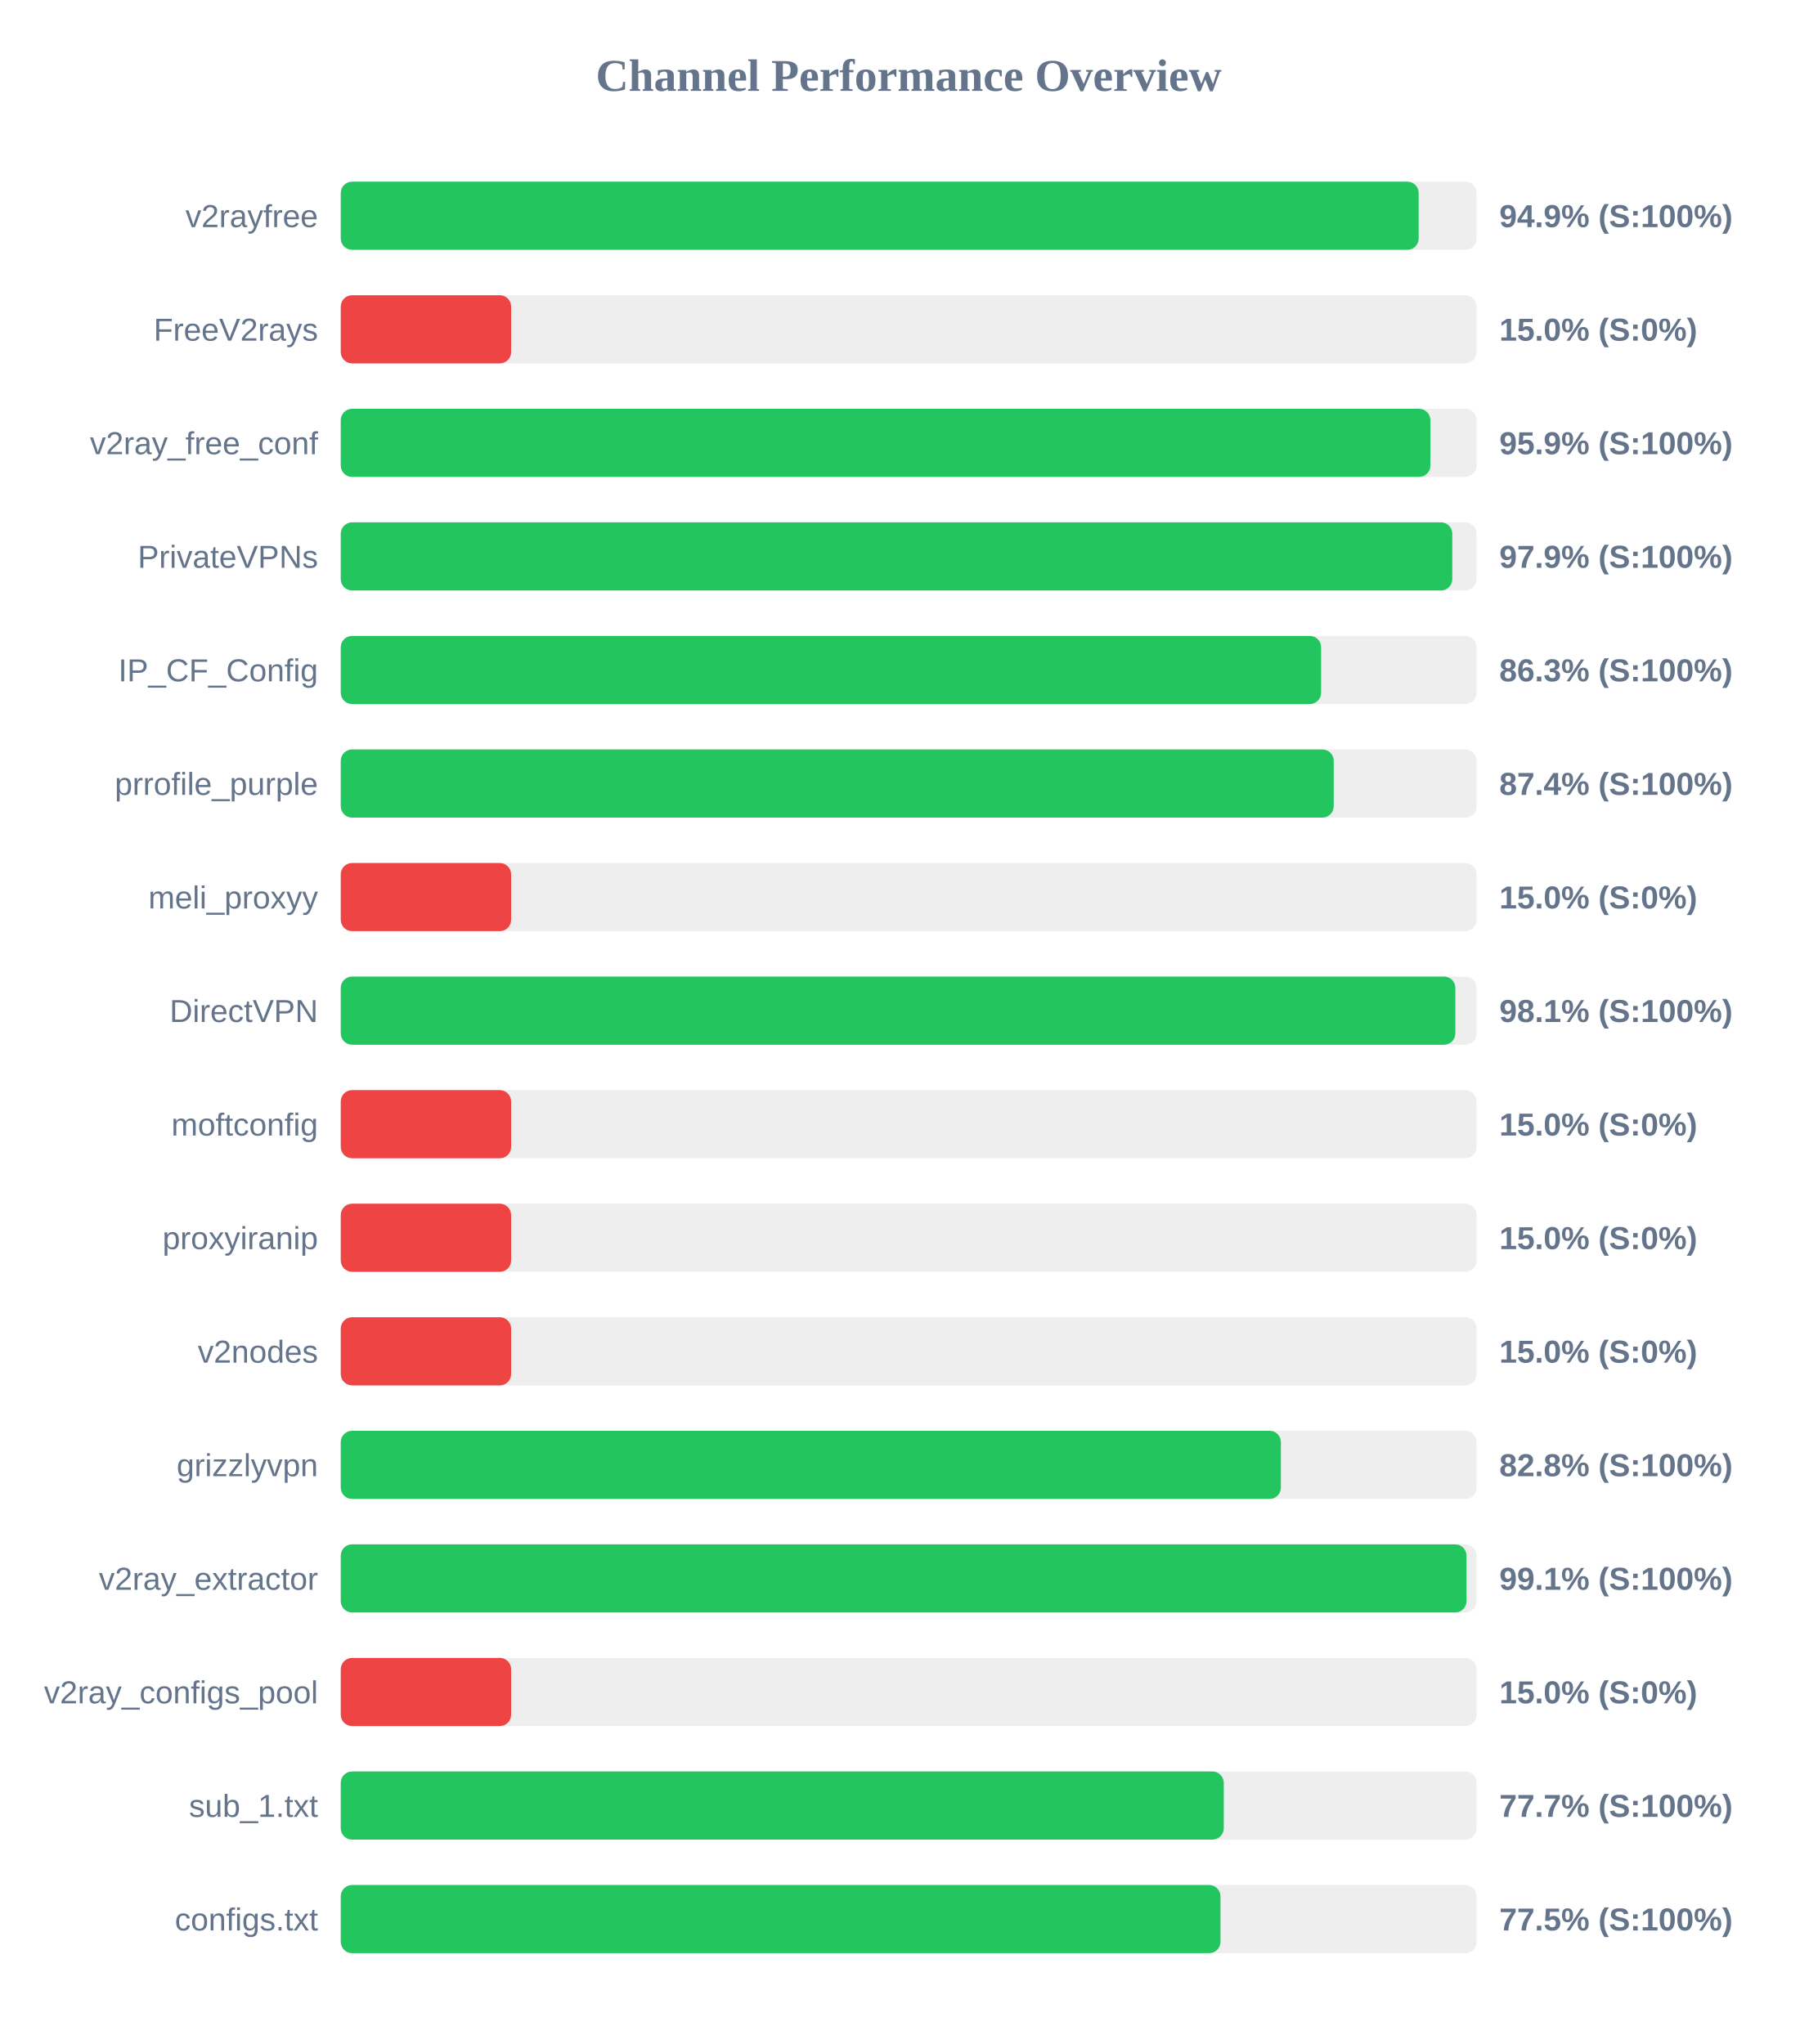
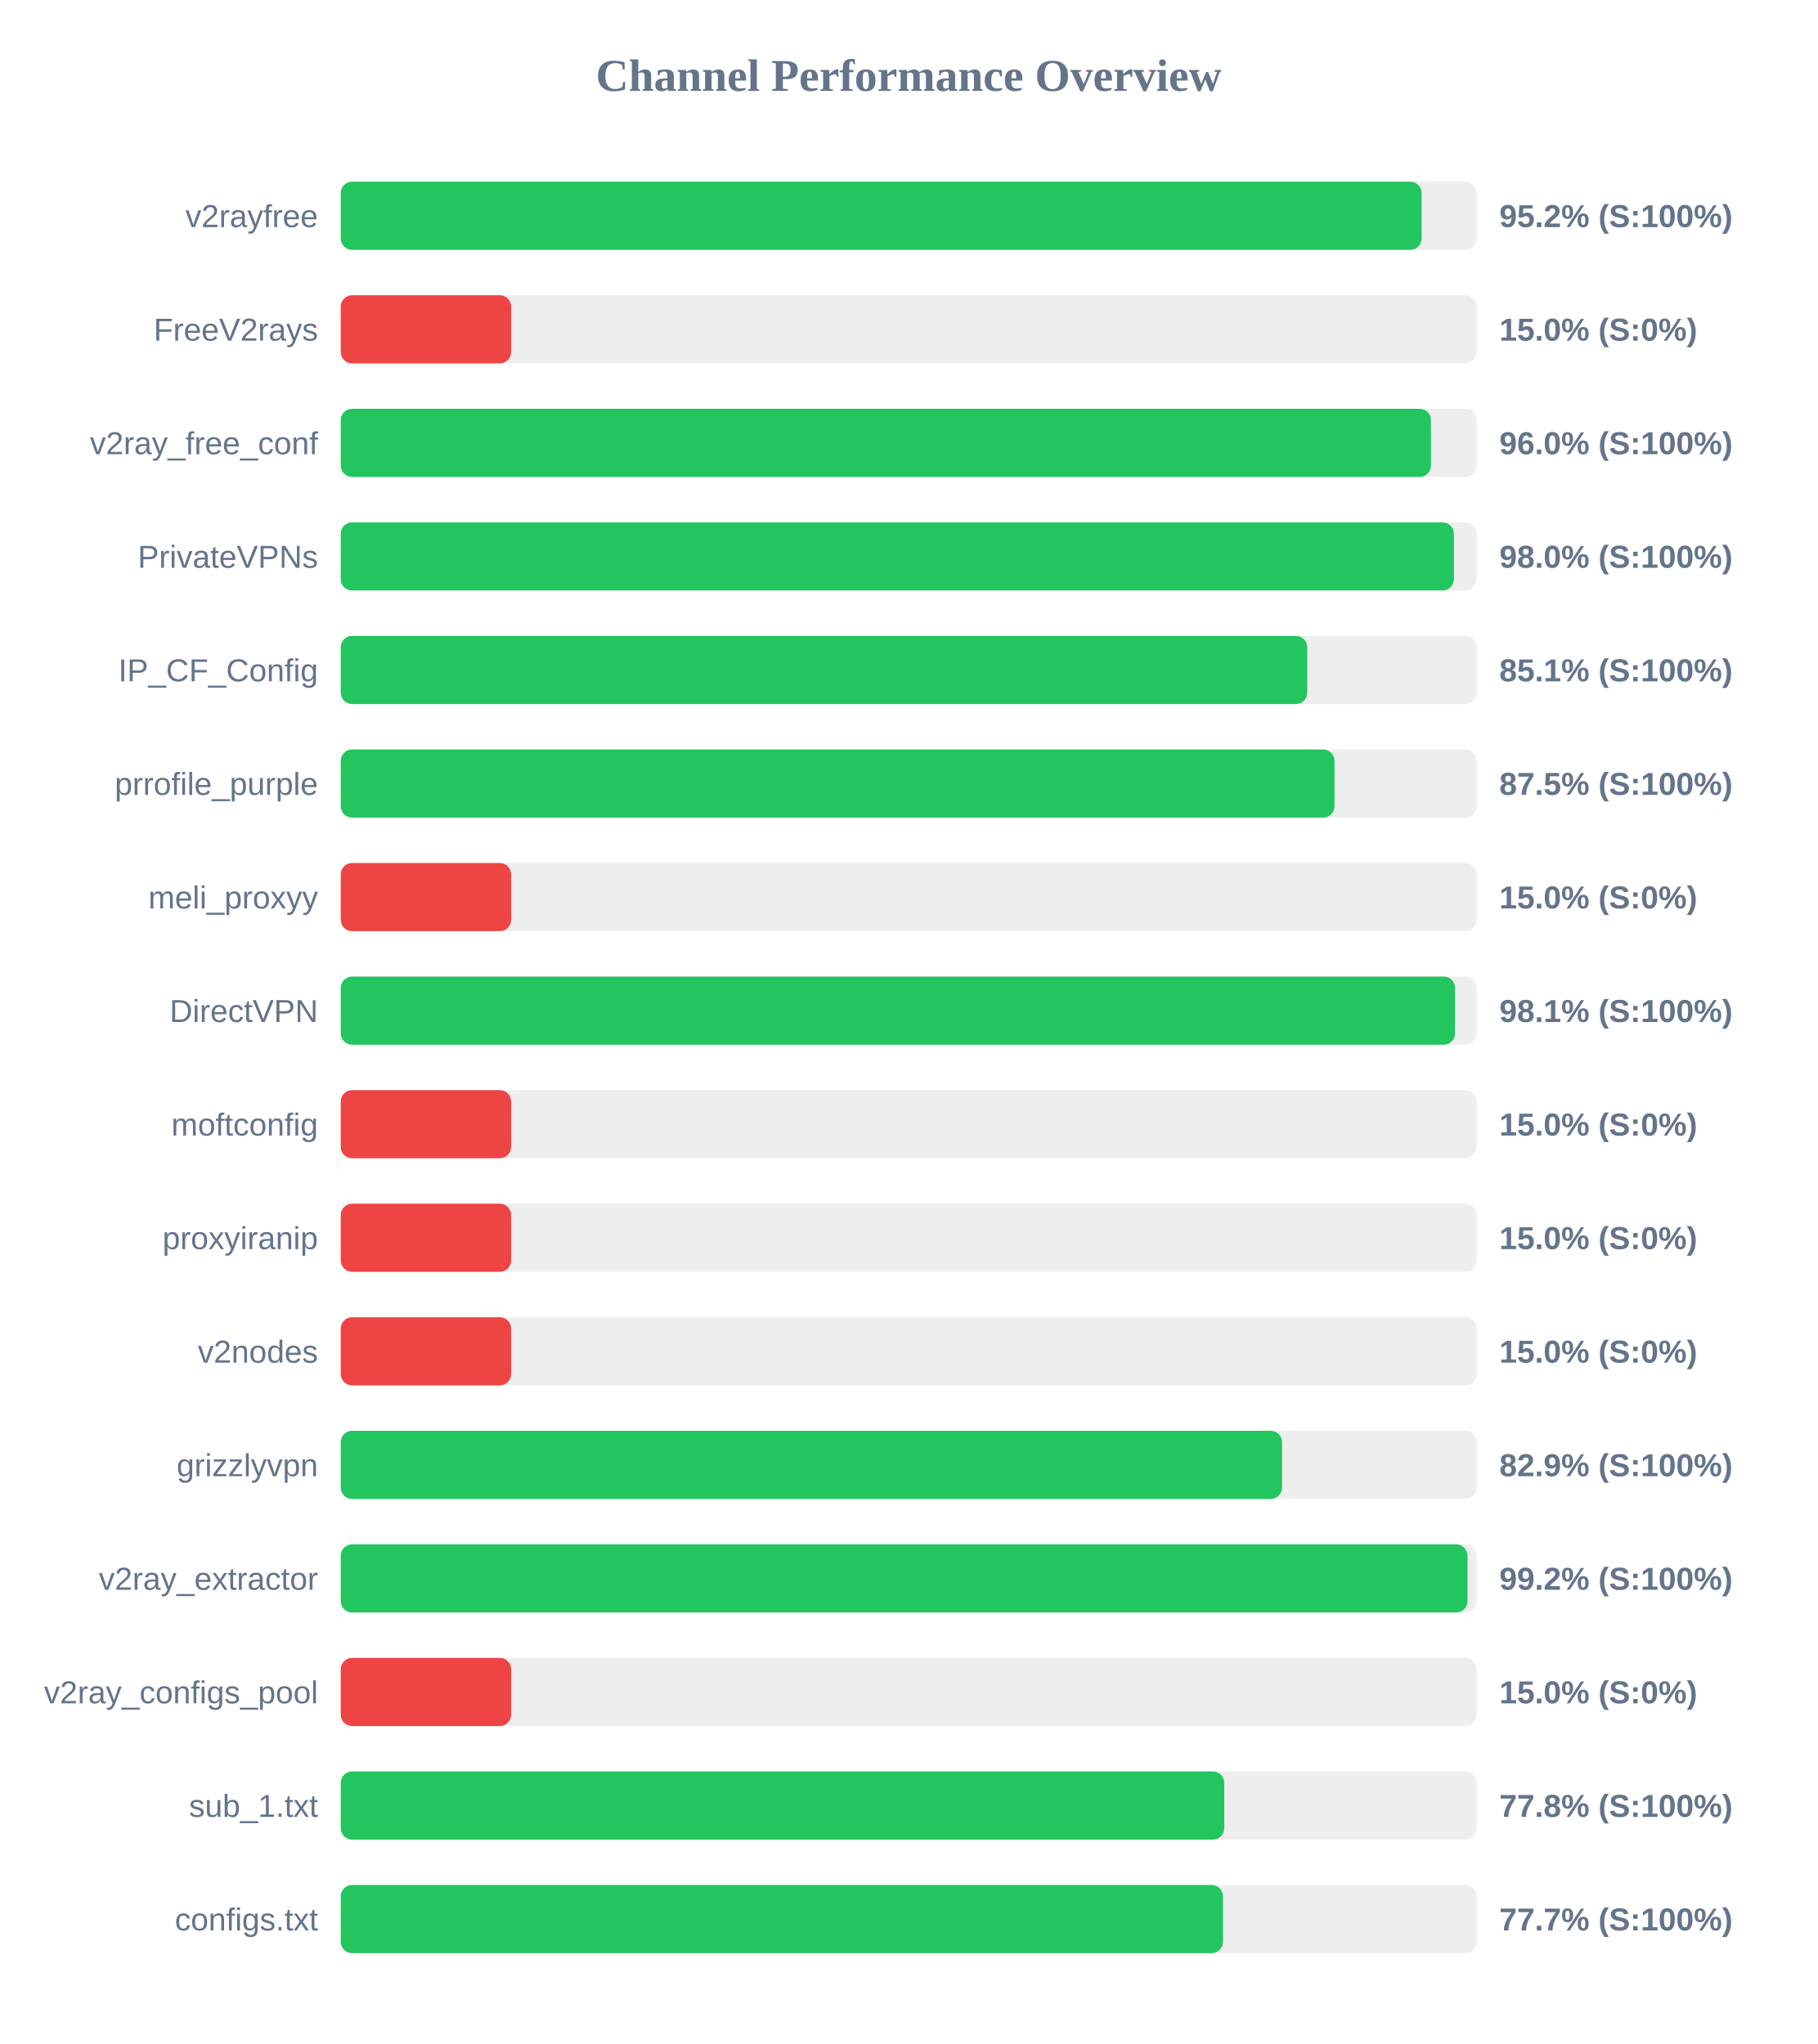
<svg xmlns="http://www.w3.org/2000/svg" width="800" height="900" version="1.1">
  <style>
        .row { font: 14px Arial; fill: #64748b; }
        .score { font: bold 14px Arial; fill: #64748b; }
    </style>
  <text x="400" y="40" text-anchor="middle" font-size="20px" font-weight="bold" fill="#64748b">Channel Performance Overview</text>
  <rect x="150" y="80" width="500" height="30" fill="#eee" rx="5" />
-   <rect x="150" y="80" width="474.5" height="30" fill="#22c55e" rx="5" />
+   <rect x="150" y="80" width="475.8" height="30" fill="#22c55e" rx="5" />
  <text x="140" y="100" text-anchor="end" class="row">v2rayfree</text>
-   <text x="660" y="100" text-anchor="start" class="score">94.9% (S:100%)</text>
+   <text x="660" y="100" text-anchor="start" class="score">95.2% (S:100%)</text>
  <rect x="150" y="130" width="500" height="30" fill="#eee" rx="5" />
  <rect x="150" y="130" width="75.0" height="30" fill="#ef4444" rx="5" />
  <text x="140" y="150" text-anchor="end" class="row">FreeV2rays</text>
  <text x="660" y="150" text-anchor="start" class="score">15.0% (S:0%)</text>
  <rect x="150" y="180" width="500" height="30" fill="#eee" rx="5" />
-   <rect x="150" y="180" width="479.65" height="30" fill="#22c55e" rx="5" />
+   <rect x="150" y="180" width="479.9" height="30" fill="#22c55e" rx="5" />
  <text x="140" y="200" text-anchor="end" class="row">v2ray_free_conf</text>
-   <text x="660" y="200" text-anchor="start" class="score">95.9% (S:100%)</text>
+   <text x="660" y="200" text-anchor="start" class="score">96.0% (S:100%)</text>
  <rect x="150" y="230" width="500" height="30" fill="#eee" rx="5" />
-   <rect x="150" y="230" width="489.3" height="30" fill="#22c55e" rx="5" />
+   <rect x="150" y="230" width="490.0" height="30" fill="#22c55e" rx="5" />
  <text x="140" y="250" text-anchor="end" class="row">PrivateVPNs</text>
-   <text x="660" y="250" text-anchor="start" class="score">97.9% (S:100%)</text>
+   <text x="660" y="250" text-anchor="start" class="score">98.0% (S:100%)</text>
  <rect x="150" y="280" width="500" height="30" fill="#eee" rx="5" />
-   <rect x="150" y="280" width="431.55" height="30" fill="#22c55e" rx="5" />
+   <rect x="150" y="280" width="425.45" height="30" fill="#22c55e" rx="5" />
  <text x="140" y="300" text-anchor="end" class="row">IP_CF_Config</text>
-   <text x="660" y="300" text-anchor="start" class="score">86.3% (S:100%)</text>
+   <text x="660" y="300" text-anchor="start" class="score">85.1% (S:100%)</text>
  <rect x="150" y="330" width="500" height="30" fill="#eee" rx="5" />
-   <rect x="150" y="330" width="437.1" height="30" fill="#22c55e" rx="5" />
+   <rect x="150" y="330" width="437.45" height="30" fill="#22c55e" rx="5" />
  <text x="140" y="350" text-anchor="end" class="row">prrofile_purple</text>
-   <text x="660" y="350" text-anchor="start" class="score">87.4% (S:100%)</text>
+   <text x="660" y="350" text-anchor="start" class="score">87.5% (S:100%)</text>
  <rect x="150" y="380" width="500" height="30" fill="#eee" rx="5" />
  <rect x="150" y="380" width="75.0" height="30" fill="#ef4444" rx="5" />
  <text x="140" y="400" text-anchor="end" class="row">meli_proxyy</text>
  <text x="660" y="400" text-anchor="start" class="score">15.0% (S:0%)</text>
  <rect x="150" y="430" width="500" height="30" fill="#eee" rx="5" />
-   <rect x="150" y="430" width="490.65" height="30" fill="#22c55e" rx="5" />
+   <rect x="150" y="430" width="490.5" height="30" fill="#22c55e" rx="5" />
  <text x="140" y="450" text-anchor="end" class="row">DirectVPN</text>
  <text x="660" y="450" text-anchor="start" class="score">98.1% (S:100%)</text>
  <rect x="150" y="480" width="500" height="30" fill="#eee" rx="5" />
  <rect x="150" y="480" width="75.0" height="30" fill="#ef4444" rx="5" />
  <text x="140" y="500" text-anchor="end" class="row">moftconfig</text>
  <text x="660" y="500" text-anchor="start" class="score">15.0% (S:0%)</text>
  <rect x="150" y="530" width="500" height="30" fill="#eee" rx="5" />
  <rect x="150" y="530" width="75.0" height="30" fill="#ef4444" rx="5" />
  <text x="140" y="550" text-anchor="end" class="row">proxyiranip</text>
  <text x="660" y="550" text-anchor="start" class="score">15.0% (S:0%)</text>
  <rect x="150" y="580" width="500" height="30" fill="#eee" rx="5" />
  <rect x="150" y="580" width="75.0" height="30" fill="#ef4444" rx="5" />
  <text x="140" y="600" text-anchor="end" class="row">v2nodes</text>
  <text x="660" y="600" text-anchor="start" class="score">15.0% (S:0%)</text>
  <rect x="150" y="630" width="500" height="30" fill="#eee" rx="5" />
-   <rect x="150" y="630" width="413.85" height="30" fill="#22c55e" rx="5" />
+   <rect x="150" y="630" width="414.35" height="30" fill="#22c55e" rx="5" />
  <text x="140" y="650" text-anchor="end" class="row">grizzlyvpn</text>
-   <text x="660" y="650" text-anchor="start" class="score">82.8% (S:100%)</text>
+   <text x="660" y="650" text-anchor="start" class="score">82.9% (S:100%)</text>
  <rect x="150" y="680" width="500" height="30" fill="#eee" rx="5" />
-   <rect x="150" y="680" width="495.55" height="30" fill="#22c55e" rx="5" />
+   <rect x="150" y="680" width="496.0" height="30" fill="#22c55e" rx="5" />
  <text x="140" y="700" text-anchor="end" class="row">v2ray_extractor</text>
-   <text x="660" y="700" text-anchor="start" class="score">99.1% (S:100%)</text>
+   <text x="660" y="700" text-anchor="start" class="score">99.2% (S:100%)</text>
  <rect x="150" y="730" width="500" height="30" fill="#eee" rx="5" />
  <rect x="150" y="730" width="75.0" height="30" fill="#ef4444" rx="5" />
  <text x="140" y="750" text-anchor="end" class="row">v2ray_configs_pool</text>
  <text x="660" y="750" text-anchor="start" class="score">15.0% (S:0%)</text>
  <rect x="150" y="780" width="500" height="30" fill="#eee" rx="5" />
-   <rect x="150" y="780" width="388.7" height="30" fill="#22c55e" rx="5" />
+   <rect x="150" y="780" width="388.9" height="30" fill="#22c55e" rx="5" />
  <text x="140" y="800" text-anchor="end" class="row">sub_1.txt</text>
-   <text x="660" y="800" text-anchor="start" class="score">77.7% (S:100%)</text>
+   <text x="660" y="800" text-anchor="start" class="score">77.8% (S:100%)</text>
  <rect x="150" y="830" width="500" height="30" fill="#eee" rx="5" />
-   <rect x="150" y="830" width="387.25" height="30" fill="#22c55e" rx="5" />
+   <rect x="150" y="830" width="388.35" height="30" fill="#22c55e" rx="5" />
  <text x="140" y="850" text-anchor="end" class="row">configs.txt</text>
-   <text x="660" y="850" text-anchor="start" class="score">77.5% (S:100%)</text>
+   <text x="660" y="850" text-anchor="start" class="score">77.7% (S:100%)</text>
</svg>
